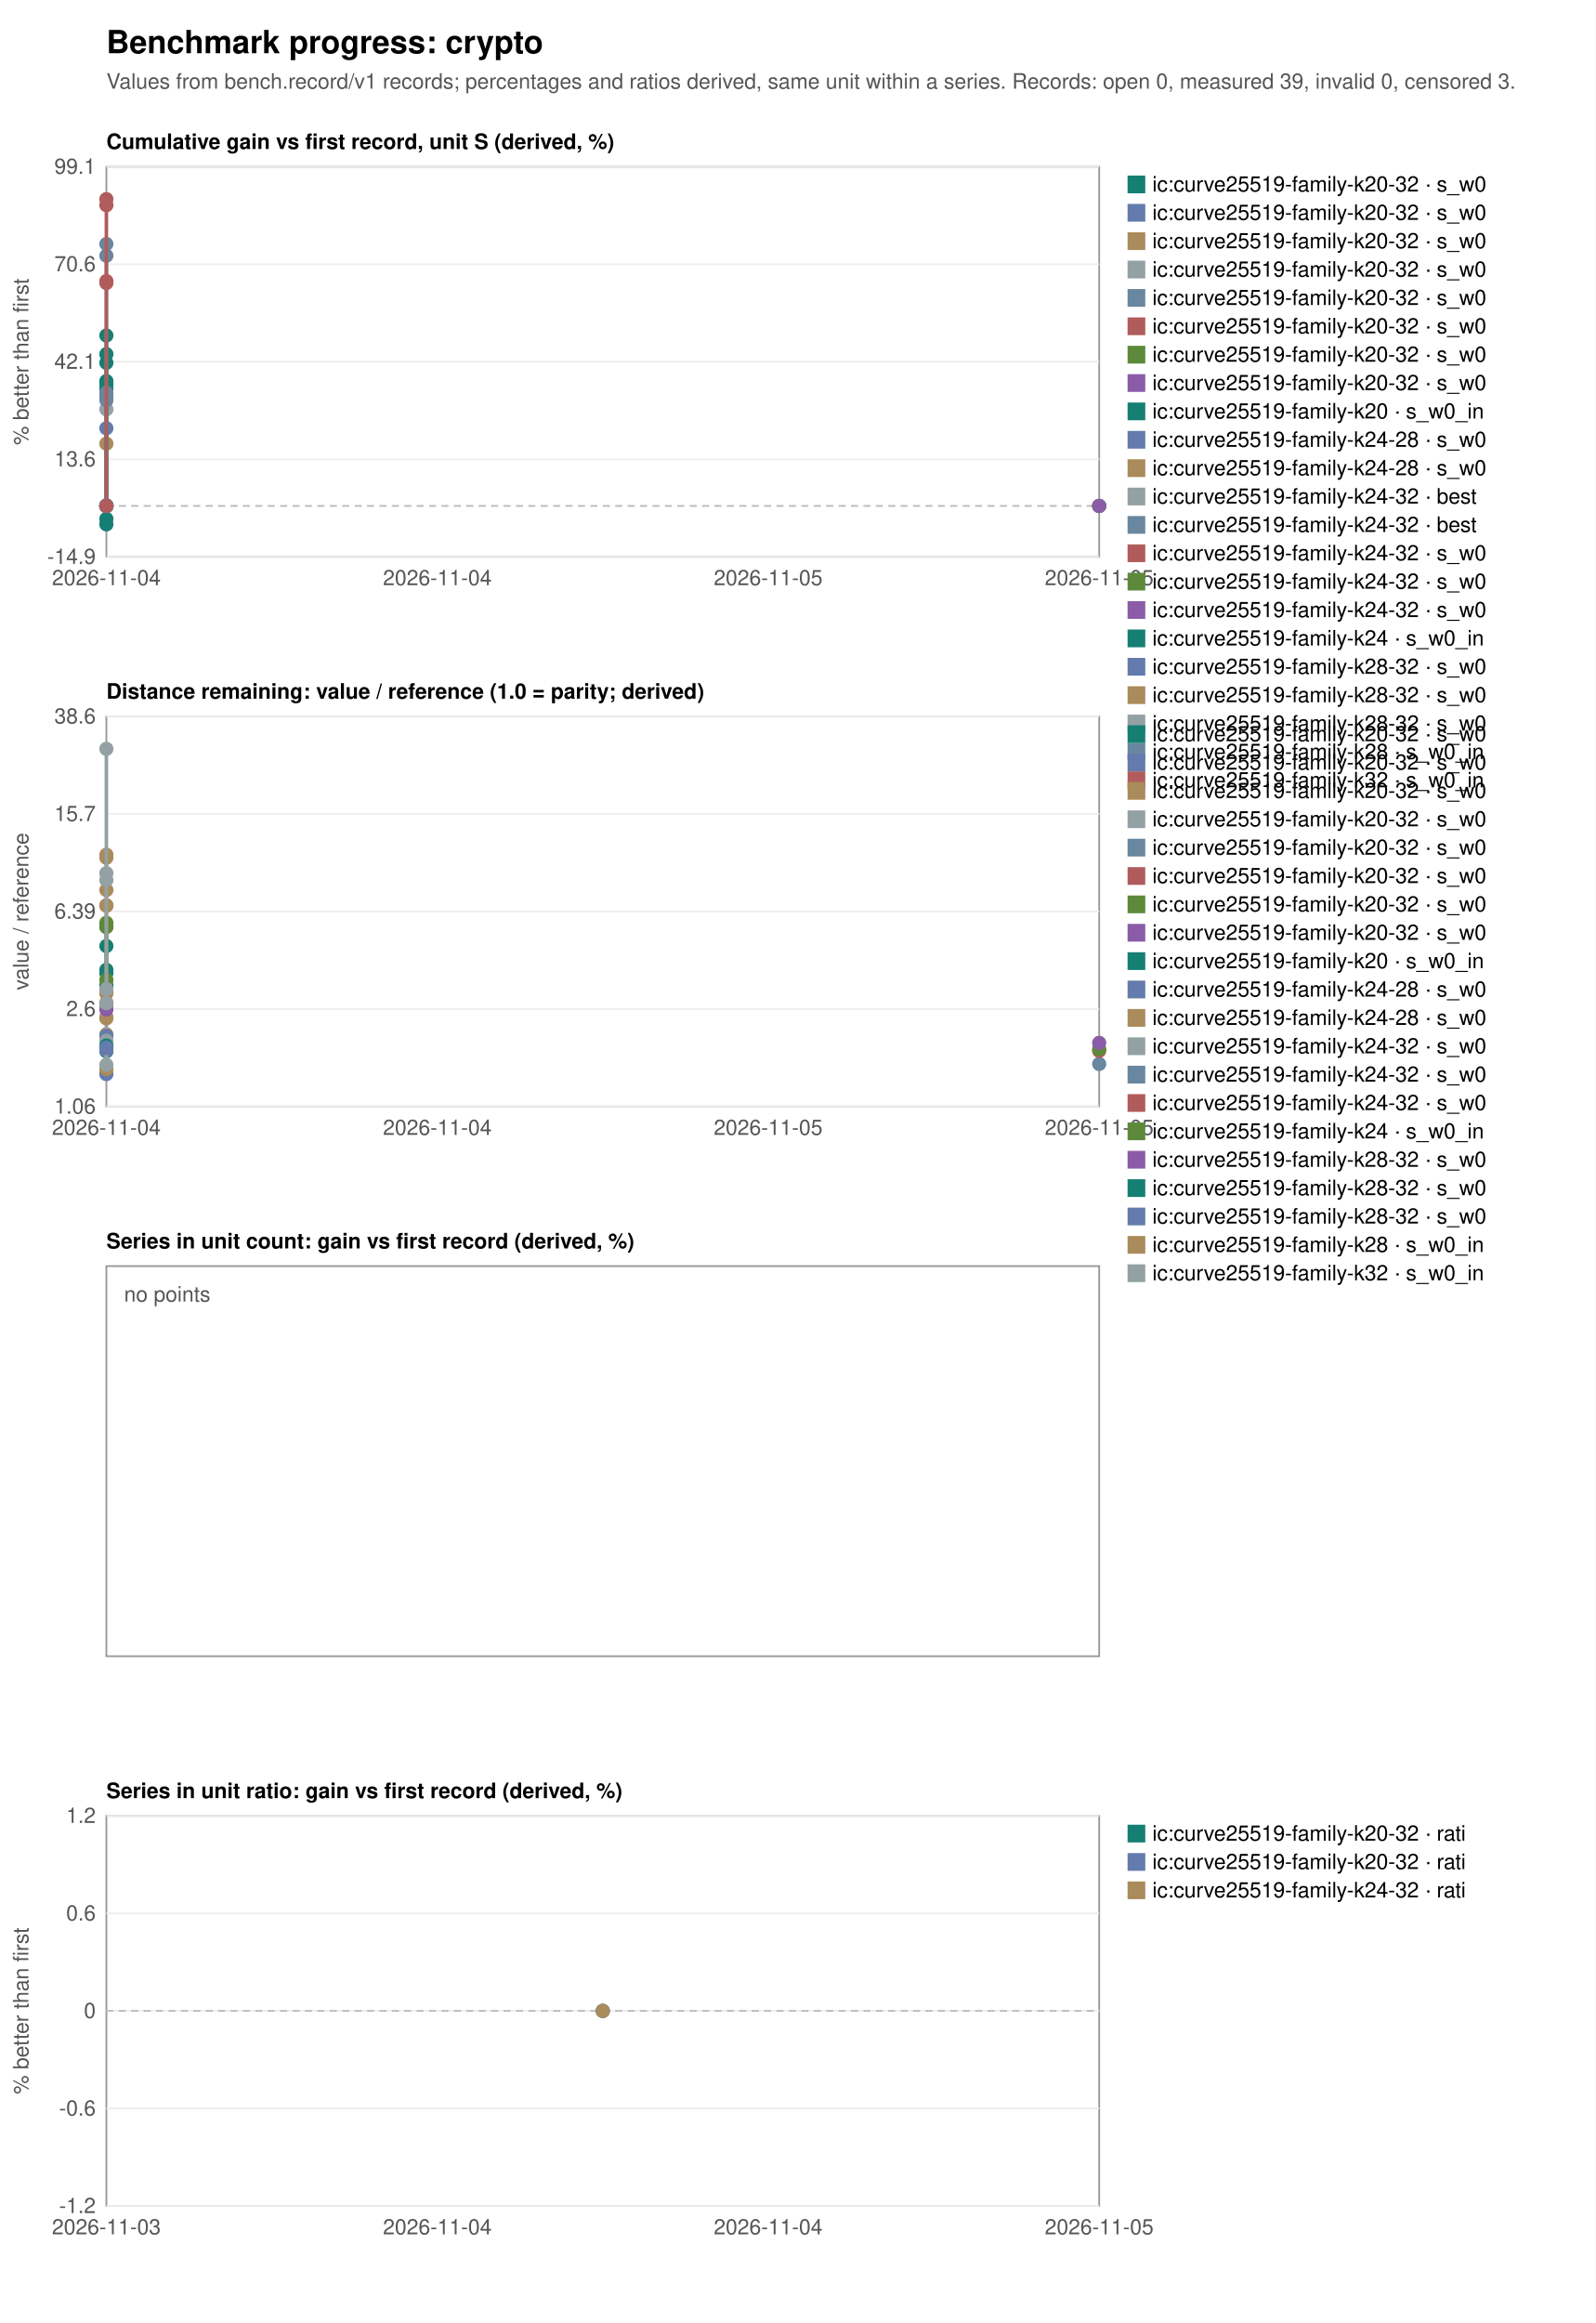
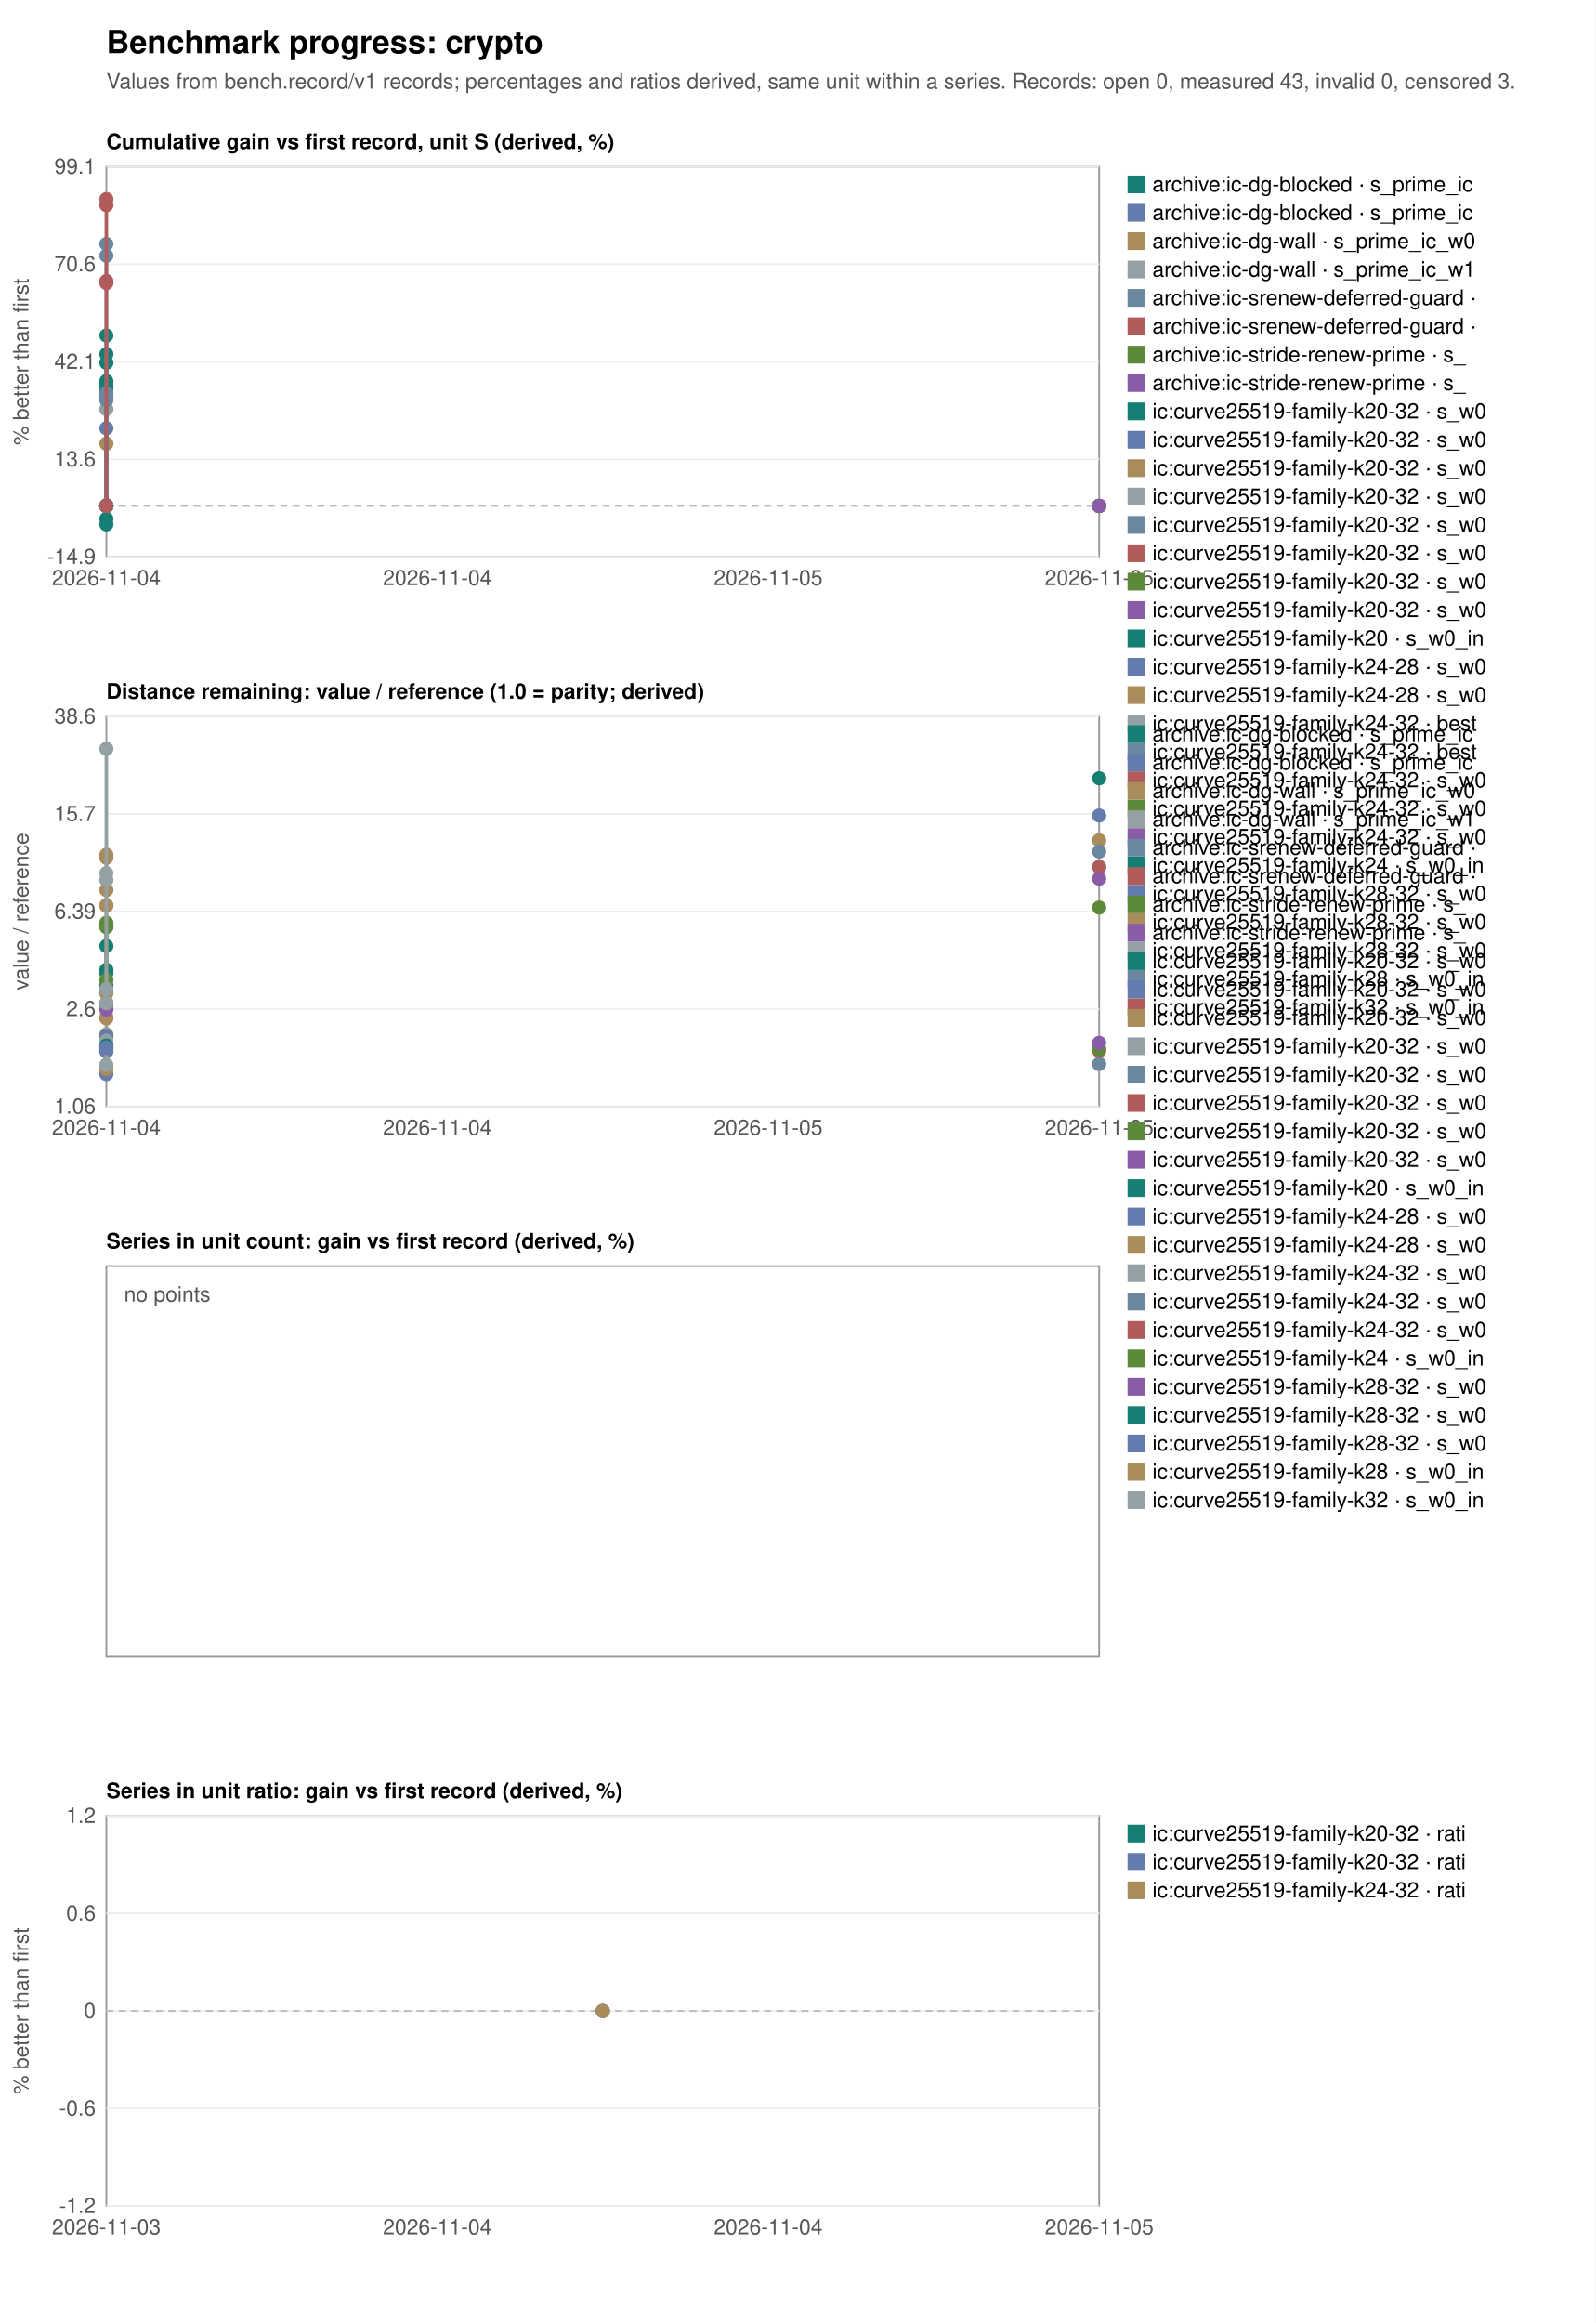
<svg xmlns="http://www.w3.org/2000/svg" width="900" height="1310" viewBox="0 0 900 1310" font-family="Helvetica, Arial, sans-serif" font-size="12">
  <rect width="900" height="1310" fill="white" />
  <text x="60" y="30" font-size="18" font-weight="bold">Benchmark progress: crypto</text>
-   <text x="60" y="50" fill="#555">Values from bench.record/v1 records; percentages and ratios derived, same unit within a series. Records: open 0, measured 39, invalid 0, censored 3.</text>
+   <text x="60" y="50" fill="#555">Values from bench.record/v1 records; percentages and ratios derived, same unit within a series. Records: open 0, measured 43, invalid 0, censored 3.</text>
  <text x="60" y="84" font-weight="bold">Cumulative gain vs first record, unit S (derived, %)</text>
  <rect x="60" y="94" width="560" height="220" fill="none" stroke="#999" />
  <line x1="60" y1="314.0" x2="620" y2="314.0" stroke="#eee" />
  <text x="54" y="318.0" text-anchor="end" fill="#555">-14.9</text>
  <line x1="60" y1="259.0" x2="620" y2="259.0" stroke="#eee" />
  <text x="54" y="263.0" text-anchor="end" fill="#555">13.6</text>
  <line x1="60" y1="204.0" x2="620" y2="204.0" stroke="#eee" />
  <text x="54" y="208.0" text-anchor="end" fill="#555">42.1</text>
  <line x1="60" y1="149.0" x2="620" y2="149.0" stroke="#eee" />
  <text x="54" y="153.0" text-anchor="end" fill="#555">70.6</text>
  <line x1="60" y1="94.0" x2="620" y2="94.0" stroke="#eee" />
  <text x="54" y="98.0" text-anchor="end" fill="#555">99.1</text>
  <text x="60.0" y="330" text-anchor="middle" fill="#555">2026-11-04</text>
  <text x="246.7" y="330" text-anchor="middle" fill="#555">2026-11-04</text>
  <text x="433.3" y="330" text-anchor="middle" fill="#555">2026-11-05</text>
  <text x="620.0" y="330" text-anchor="middle" fill="#555">2026-11-05</text>
  <line x1="60" y1="285.3" x2="620" y2="285.3" stroke="#bbb" stroke-dasharray="4 3" />
  <text transform="translate(16,204.0) rotate(-90)" text-anchor="middle" fill="#555">% better than first</text>
+   <circle cx="620.0" cy="285.3" r="4" fill="#167f73" />
+   <rect x="636" y="99" width="10" height="10" fill="#167f73" />
+   <text x="650" y="108">archive:ic-dg-blocked · s_prime_ic</text>
+   <circle cx="620.0" cy="285.3" r="4" fill="#637bad" />
+   <rect x="636" y="115" width="10" height="10" fill="#637bad" />
+   <text x="650" y="124">archive:ic-dg-blocked · s_prime_ic</text>
+   <circle cx="620.0" cy="285.3" r="4" fill="#aa8b5b" />
+   <rect x="636" y="131" width="10" height="10" fill="#aa8b5b" />
+   <text x="650" y="140">archive:ic-dg-wall · s_prime_ic_w0</text>
+   <circle cx="620.0" cy="285.3" r="4" fill="#93a1a4" />
+   <rect x="636" y="147" width="10" height="10" fill="#93a1a4" />
+   <text x="650" y="156">archive:ic-dg-wall · s_prime_ic_w1</text>
+   <circle cx="620.0" cy="285.3" r="4" fill="#69879e" />
+   <rect x="636" y="163" width="10" height="10" fill="#69879e" />
+   <text x="650" y="172">archive:ic-srenew-deferred-guard ·</text>
+   <circle cx="620.0" cy="285.3" r="4" fill="#b05c5c" />
+   <rect x="636" y="179" width="10" height="10" fill="#b05c5c" />
+   <text x="650" y="188">archive:ic-srenew-deferred-guard ·</text>
+   <circle cx="620.0" cy="285.3" r="4" fill="#5c8a3a" />
+   <rect x="636" y="195" width="10" height="10" fill="#5c8a3a" />
+   <text x="650" y="204">archive:ic-stride-renew-prime · s_</text>
+   <circle cx="620.0" cy="285.3" r="4" fill="#8a5ca8" />
+   <rect x="636" y="211" width="10" height="10" fill="#8a5ca8" />
+   <text x="650" y="220">archive:ic-stride-renew-prime · s_</text>
  <circle cx="60.0" cy="285.3" r="4" fill="#167f73" />
-   <rect x="636" y="99" width="10" height="10" fill="#167f73" />
-   <text x="650" y="108">ic:curve25519-family-k20-32 · s_w0</text>
+   <rect x="636" y="227" width="10" height="10" fill="#167f73" />
+   <text x="650" y="236">ic:curve25519-family-k20-32 · s_w0</text>
  <polyline fill="none" stroke="#637bad" stroke-width="2" points="60.0,285.3 60.0,241.5" />
  <circle cx="60.0" cy="285.3" r="4" fill="#637bad" />
  <circle cx="60.0" cy="241.5" r="4" fill="#637bad" />
-   <rect x="636" y="115" width="10" height="10" fill="#637bad" />
-   <text x="650" y="124">ic:curve25519-family-k20-32 · s_w0</text>
+   <rect x="636" y="243" width="10" height="10" fill="#637bad" />
+   <text x="650" y="252">ic:curve25519-family-k20-32 · s_w0</text>
  <polyline fill="none" stroke="#aa8b5b" stroke-width="2" points="60.0,285.3 60.0,250.2" />
  <circle cx="60.0" cy="285.3" r="4" fill="#aa8b5b" />
  <circle cx="60.0" cy="250.2" r="4" fill="#aa8b5b" />
-   <rect x="636" y="131" width="10" height="10" fill="#aa8b5b" />
-   <text x="650" y="140">ic:curve25519-family-k20-32 · s_w0</text>
+   <rect x="636" y="259" width="10" height="10" fill="#aa8b5b" />
+   <text x="650" y="268">ic:curve25519-family-k20-32 · s_w0</text>
  <polyline fill="none" stroke="#93a1a4" stroke-width="2" points="60.0,285.3 60.0,230.8" />
  <circle cx="60.0" cy="285.3" r="4" fill="#93a1a4" />
  <circle cx="60.0" cy="230.8" r="4" fill="#93a1a4" />
-   <rect x="636" y="147" width="10" height="10" fill="#93a1a4" />
-   <text x="650" y="156">ic:curve25519-family-k20-32 · s_w0</text>
+   <rect x="636" y="275" width="10" height="10" fill="#93a1a4" />
+   <text x="650" y="284">ic:curve25519-family-k20-32 · s_w0</text>
  <circle cx="620.0" cy="285.3" r="4" fill="#69879e" />
-   <rect x="636" y="163" width="10" height="10" fill="#69879e" />
-   <text x="650" y="172">ic:curve25519-family-k20-32 · s_w0</text>
+   <rect x="636" y="291" width="10" height="10" fill="#69879e" />
+   <text x="650" y="300">ic:curve25519-family-k20-32 · s_w0</text>
  <circle cx="620.0" cy="285.3" r="4" fill="#b05c5c" />
-   <rect x="636" y="179" width="10" height="10" fill="#b05c5c" />
-   <text x="650" y="188">ic:curve25519-family-k20-32 · s_w0</text>
+   <rect x="636" y="307" width="10" height="10" fill="#b05c5c" />
+   <text x="650" y="316">ic:curve25519-family-k20-32 · s_w0</text>
  <circle cx="620.0" cy="285.3" r="4" fill="#5c8a3a" />
-   <rect x="636" y="195" width="10" height="10" fill="#5c8a3a" />
-   <text x="650" y="204">ic:curve25519-family-k20-32 · s_w0</text>
+   <rect x="636" y="323" width="10" height="10" fill="#5c8a3a" />
+   <text x="650" y="332">ic:curve25519-family-k20-32 · s_w0</text>
  <circle cx="620.0" cy="285.3" r="4" fill="#8a5ca8" />
-   <rect x="636" y="211" width="10" height="10" fill="#8a5ca8" />
-   <text x="650" y="220">ic:curve25519-family-k20-32 · s_w0</text>
+   <rect x="636" y="339" width="10" height="10" fill="#8a5ca8" />
+   <text x="650" y="348">ic:curve25519-family-k20-32 · s_w0</text>
  <polyline fill="none" stroke="#167f73" stroke-width="2" points="60.0,285.3 60.0,295.7 60.0,216.7 60.0,219.1 60.0,204.6" />
  <circle cx="60.0" cy="285.3" r="4" fill="#167f73" />
  <circle cx="60.0" cy="295.7" r="4" fill="#167f73" />
  <circle cx="60.0" cy="216.7" r="4" fill="#167f73" />
  <circle cx="60.0" cy="219.1" r="4" fill="#167f73" />
  <circle cx="60.0" cy="204.6" r="4" fill="#167f73" />
-   <rect x="636" y="227" width="10" height="10" fill="#167f73" />
-   <text x="650" y="236">ic:curve25519-family-k20 · s_w0_in</text>
+   <rect x="636" y="355" width="10" height="10" fill="#167f73" />
+   <text x="650" y="364">ic:curve25519-family-k20 · s_w0_in</text>
  <circle cx="60.0" cy="285.3" r="4" fill="#637bad" />
-   <rect x="636" y="243" width="10" height="10" fill="#637bad" />
-   <text x="650" y="252">ic:curve25519-family-k24-28 · s_w0</text>
+   <rect x="636" y="371" width="10" height="10" fill="#637bad" />
+   <text x="650" y="380">ic:curve25519-family-k24-28 · s_w0</text>
  <circle cx="60.0" cy="285.3" r="4" fill="#aa8b5b" />
-   <rect x="636" y="259" width="10" height="10" fill="#aa8b5b" />
-   <text x="650" y="268">ic:curve25519-family-k24-28 · s_w0</text>
+   <rect x="636" y="387" width="10" height="10" fill="#aa8b5b" />
+   <text x="650" y="396">ic:curve25519-family-k24-28 · s_w0</text>
  <circle cx="60.0" cy="285.3" r="4" fill="#93a1a4" />
-   <rect x="636" y="275" width="10" height="10" fill="#93a1a4" />
-   <text x="650" y="284">ic:curve25519-family-k24-32 · best</text>
+   <rect x="636" y="403" width="10" height="10" fill="#93a1a4" />
+   <text x="650" y="412">ic:curve25519-family-k24-32 · best</text>
  <circle cx="60.0" cy="285.3" r="4" fill="#69879e" />
-   <rect x="636" y="291" width="10" height="10" fill="#69879e" />
-   <text x="650" y="300">ic:curve25519-family-k24-32 · best</text>
+   <rect x="636" y="419" width="10" height="10" fill="#69879e" />
+   <text x="650" y="428">ic:curve25519-family-k24-32 · best</text>
  <circle cx="60.0" cy="285.3" r="4" fill="#b05c5c" />
-   <rect x="636" y="307" width="10" height="10" fill="#b05c5c" />
-   <text x="650" y="316">ic:curve25519-family-k24-32 · s_w0</text>
+   <rect x="636" y="435" width="10" height="10" fill="#b05c5c" />
+   <text x="650" y="444">ic:curve25519-family-k24-32 · s_w0</text>
  <circle cx="60.0" cy="285.3" r="4" fill="#5c8a3a" />
-   <rect x="636" y="323" width="10" height="10" fill="#5c8a3a" />
-   <text x="650" y="332">ic:curve25519-family-k24-32 · s_w0</text>
+   <rect x="636" y="451" width="10" height="10" fill="#5c8a3a" />
+   <text x="650" y="460">ic:curve25519-family-k24-32 · s_w0</text>
  <circle cx="60.0" cy="285.3" r="4" fill="#8a5ca8" />
-   <rect x="636" y="339" width="10" height="10" fill="#8a5ca8" />
-   <text x="650" y="348">ic:curve25519-family-k24-32 · s_w0</text>
+   <rect x="636" y="467" width="10" height="10" fill="#8a5ca8" />
+   <text x="650" y="476">ic:curve25519-family-k24-32 · s_w0</text>
  <polyline fill="none" stroke="#167f73" stroke-width="2" points="60.0,285.3 60.0,292.6 60.0,214.9 60.0,199.7 60.0,189.2" />
  <circle cx="60.0" cy="285.3" r="4" fill="#167f73" />
  <circle cx="60.0" cy="292.6" r="4" fill="#167f73" />
  <circle cx="60.0" cy="214.9" r="4" fill="#167f73" />
  <circle cx="60.0" cy="199.7" r="4" fill="#167f73" />
  <circle cx="60.0" cy="189.2" r="4" fill="#167f73" />
-   <rect x="636" y="355" width="10" height="10" fill="#167f73" />
-   <text x="650" y="364">ic:curve25519-family-k24 · s_w0_in</text>
+   <rect x="636" y="483" width="10" height="10" fill="#167f73" />
+   <text x="650" y="492">ic:curve25519-family-k24 · s_w0_in</text>
  <circle cx="60.0" cy="285.3" r="4" fill="#637bad" />
-   <rect x="636" y="371" width="10" height="10" fill="#637bad" />
-   <text x="650" y="380">ic:curve25519-family-k28-32 · s_w0</text>
+   <rect x="636" y="499" width="10" height="10" fill="#637bad" />
+   <text x="650" y="508">ic:curve25519-family-k28-32 · s_w0</text>
  <circle cx="60.0" cy="285.3" r="4" fill="#aa8b5b" />
-   <rect x="636" y="387" width="10" height="10" fill="#aa8b5b" />
-   <text x="650" y="396">ic:curve25519-family-k28-32 · s_w0</text>
+   <rect x="636" y="515" width="10" height="10" fill="#aa8b5b" />
+   <text x="650" y="524">ic:curve25519-family-k28-32 · s_w0</text>
  <circle cx="60.0" cy="285.3" r="4" fill="#93a1a4" />
-   <rect x="636" y="403" width="10" height="10" fill="#93a1a4" />
-   <text x="650" y="412">ic:curve25519-family-k28-32 · s_w0</text>
+   <rect x="636" y="531" width="10" height="10" fill="#93a1a4" />
+   <text x="650" y="540">ic:curve25519-family-k28-32 · s_w0</text>
  <polyline fill="none" stroke="#69879e" stroke-width="2" points="60.0,285.3 60.0,284.9 60.0,223.6 60.0,221.6 60.0,225.7 60.0,144.2 60.0,137.6" />
  <circle cx="60.0" cy="285.3" r="4" fill="#69879e" />
  <circle cx="60.0" cy="284.9" r="4" fill="#69879e" />
  <circle cx="60.0" cy="223.6" r="4" fill="#69879e" />
  <circle cx="60.0" cy="221.6" r="4" fill="#69879e" />
  <circle cx="60.0" cy="225.7" r="4" fill="#69879e" />
  <circle cx="60.0" cy="144.2" r="4" fill="#69879e" />
  <circle cx="60.0" cy="137.6" r="4" fill="#69879e" />
-   <rect x="636" y="419" width="10" height="10" fill="#69879e" />
-   <text x="650" y="428">ic:curve25519-family-k28 · s_w0_in</text>
+   <rect x="636" y="547" width="10" height="10" fill="#69879e" />
+   <text x="650" y="556">ic:curve25519-family-k28 · s_w0_in</text>
  <polyline fill="none" stroke="#b05c5c" stroke-width="2" points="60.0,285.3 60.0,158.5 60.0,159.6 60.0,115.7 60.0,112.3" />
  <circle cx="60.0" cy="285.3" r="4" fill="#b05c5c" />
  <circle cx="60.0" cy="158.5" r="4" fill="#b05c5c" />
  <circle cx="60.0" cy="159.6" r="4" fill="#b05c5c" />
  <circle cx="60.0" cy="115.7" r="4" fill="#b05c5c" />
  <circle cx="60.0" cy="112.3" r="4" fill="#b05c5c" />
-   <rect x="636" y="435" width="10" height="10" fill="#b05c5c" />
-   <text x="650" y="444">ic:curve25519-family-k32 · s_w0_in</text>
+   <rect x="636" y="563" width="10" height="10" fill="#b05c5c" />
+   <text x="650" y="572">ic:curve25519-family-k32 · s_w0_in</text>
  <text x="60" y="394" font-weight="bold">Distance remaining: value / reference (1.0 = parity; derived)</text>
  <rect x="60" y="404" width="560" height="220" fill="none" stroke="#999" />
  <line x1="60" y1="624.0" x2="620" y2="624.0" stroke="#eee" />
  <text x="54" y="628.0" text-anchor="end" fill="#555">1.06</text>
  <line x1="60" y1="569.0" x2="620" y2="569.0" stroke="#eee" />
  <text x="54" y="573.0" text-anchor="end" fill="#555">2.6</text>
  <line x1="60" y1="514.0" x2="620" y2="514.0" stroke="#eee" />
  <text x="54" y="518.0" text-anchor="end" fill="#555">6.39</text>
  <line x1="60" y1="459.0" x2="620" y2="459.0" stroke="#eee" />
  <text x="54" y="463.0" text-anchor="end" fill="#555">15.7</text>
  <line x1="60" y1="404.0" x2="620" y2="404.0" stroke="#eee" />
  <text x="54" y="408.0" text-anchor="end" fill="#555">38.6</text>
  <text x="60.0" y="640" text-anchor="middle" fill="#555">2026-11-04</text>
  <text x="246.7" y="640" text-anchor="middle" fill="#555">2026-11-04</text>
  <text x="433.3" y="640" text-anchor="middle" fill="#555">2026-11-05</text>
  <text x="620.0" y="640" text-anchor="middle" fill="#555">2026-11-05</text>
  <text transform="translate(16,514.0) rotate(-90)" text-anchor="middle" fill="#555">value / reference</text>
+   <circle cx="620.0" cy="438.9" r="4" fill="#167f73" />
+   <rect x="636" y="409" width="10" height="10" fill="#167f73" />
+   <text x="650" y="418">archive:ic-dg-blocked · s_prime_ic</text>
+   <circle cx="620.0" cy="459.9" r="4" fill="#637bad" />
+   <rect x="636" y="425" width="10" height="10" fill="#637bad" />
+   <text x="650" y="434">archive:ic-dg-blocked · s_prime_ic</text>
+   <circle cx="620.0" cy="473.9" r="4" fill="#aa8b5b" />
+   <rect x="636" y="441" width="10" height="10" fill="#aa8b5b" />
+   <text x="650" y="450">archive:ic-dg-wall · s_prime_ic_w0</text>
+   <circle cx="620.0" cy="489.0" r="4" fill="#93a1a4" />
+   <rect x="636" y="457" width="10" height="10" fill="#93a1a4" />
+   <text x="650" y="466">archive:ic-dg-wall · s_prime_ic_w1</text>
+   <circle cx="620.0" cy="480.2" r="4" fill="#69879e" />
+   <rect x="636" y="473" width="10" height="10" fill="#69879e" />
+   <text x="650" y="482">archive:ic-srenew-deferred-guard ·</text>
+   <circle cx="620.0" cy="488.9" r="4" fill="#b05c5c" />
+   <rect x="636" y="489" width="10" height="10" fill="#b05c5c" />
+   <text x="650" y="498">archive:ic-srenew-deferred-guard ·</text>
+   <circle cx="620.0" cy="511.8" r="4" fill="#5c8a3a" />
+   <rect x="636" y="505" width="10" height="10" fill="#5c8a3a" />
+   <text x="650" y="514">archive:ic-stride-renew-prime · s_</text>
+   <circle cx="620.0" cy="495.5" r="4" fill="#8a5ca8" />
+   <rect x="636" y="521" width="10" height="10" fill="#8a5ca8" />
+   <text x="650" y="530">archive:ic-stride-renew-prime · s_</text>
  <circle cx="60.0" cy="592.9" r="4" fill="#167f73" />
-   <rect x="636" y="409" width="10" height="10" fill="#167f73" />
-   <text x="650" y="418">ic:curve25519-family-k20-32 · s_w0</text>
+   <rect x="636" y="537" width="10" height="10" fill="#167f73" />
+   <text x="650" y="546">ic:curve25519-family-k20-32 · s_w0</text>
  <polyline fill="none" stroke="#637bad" stroke-width="2" points="60.0,592.6 60.0,605.7" />
  <circle cx="60.0" cy="592.6" r="4" fill="#637bad" />
  <circle cx="60.0" cy="605.7" r="4" fill="#637bad" />
-   <rect x="636" y="425" width="10" height="10" fill="#637bad" />
-   <text x="650" y="434">ic:curve25519-family-k20-32 · s_w0</text>
+   <rect x="636" y="553" width="10" height="10" fill="#637bad" />
+   <text x="650" y="562">ic:curve25519-family-k20-32 · s_w0</text>
  <polyline fill="none" stroke="#aa8b5b" stroke-width="2" points="60.0,583.3 60.0,602.9" />
  <circle cx="60.0" cy="583.3" r="4" fill="#aa8b5b" />
  <circle cx="60.0" cy="602.9" r="4" fill="#aa8b5b" />
-   <rect x="636" y="441" width="10" height="10" fill="#aa8b5b" />
-   <text x="650" y="450">ic:curve25519-family-k20-32 · s_w0</text>
+   <rect x="636" y="569" width="10" height="10" fill="#aa8b5b" />
+   <text x="650" y="578">ic:curve25519-family-k20-32 · s_w0</text>
  <polyline fill="none" stroke="#93a1a4" stroke-width="2" points="60.0,573.4 60.0,600.5" />
  <circle cx="60.0" cy="573.4" r="4" fill="#93a1a4" />
  <circle cx="60.0" cy="600.5" r="4" fill="#93a1a4" />
-   <rect x="636" y="457" width="10" height="10" fill="#93a1a4" />
-   <text x="650" y="466">ic:curve25519-family-k20-32 · s_w0</text>
+   <rect x="636" y="585" width="10" height="10" fill="#93a1a4" />
+   <text x="650" y="594">ic:curve25519-family-k20-32 · s_w0</text>
  <circle cx="620.0" cy="600.0" r="4" fill="#69879e" />
-   <rect x="636" y="473" width="10" height="10" fill="#69879e" />
-   <text x="650" y="482">ic:curve25519-family-k20-32 · s_w0</text>
+   <rect x="636" y="601" width="10" height="10" fill="#69879e" />
+   <text x="650" y="610">ic:curve25519-family-k20-32 · s_w0</text>
  <circle cx="620.0" cy="592.6" r="4" fill="#b05c5c" />
-   <rect x="636" y="489" width="10" height="10" fill="#b05c5c" />
-   <text x="650" y="498">ic:curve25519-family-k20-32 · s_w0</text>
+   <rect x="636" y="617" width="10" height="10" fill="#b05c5c" />
+   <text x="650" y="626">ic:curve25519-family-k20-32 · s_w0</text>
  <circle cx="620.0" cy="591.6" r="4" fill="#5c8a3a" />
-   <rect x="636" y="505" width="10" height="10" fill="#5c8a3a" />
-   <text x="650" y="514">ic:curve25519-family-k20-32 · s_w0</text>
+   <rect x="636" y="633" width="10" height="10" fill="#5c8a3a" />
+   <text x="650" y="642">ic:curve25519-family-k20-32 · s_w0</text>
  <circle cx="620.0" cy="588.1" r="4" fill="#8a5ca8" />
-   <rect x="636" y="521" width="10" height="10" fill="#8a5ca8" />
-   <text x="650" y="530">ic:curve25519-family-k20-32 · s_w0</text>
+   <rect x="636" y="649" width="10" height="10" fill="#8a5ca8" />
+   <text x="650" y="658">ic:curve25519-family-k20-32 · s_w0</text>
  <polyline fill="none" stroke="#167f73" stroke-width="2" points="60.0,533.5 60.0,522.6 60.0,548.8 60.0,546.9 60.0,555.7" />
  <circle cx="60.0" cy="533.5" r="4" fill="#167f73" />
  <circle cx="60.0" cy="522.6" r="4" fill="#167f73" />
  <circle cx="60.0" cy="548.8" r="4" fill="#167f73" />
  <circle cx="60.0" cy="546.9" r="4" fill="#167f73" />
  <circle cx="60.0" cy="555.7" r="4" fill="#167f73" />
-   <rect x="636" y="537" width="10" height="10" fill="#167f73" />
-   <text x="650" y="546">ic:curve25519-family-k20 · s_w0_in</text>
+   <rect x="636" y="665" width="10" height="10" fill="#167f73" />
+   <text x="650" y="674">ic:curve25519-family-k20 · s_w0_in</text>
  <circle cx="60.0" cy="584.2" r="4" fill="#637bad" />
-   <rect x="636" y="553" width="10" height="10" fill="#637bad" />
-   <text x="650" y="562">ic:curve25519-family-k24-28 · s_w0</text>
+   <rect x="636" y="681" width="10" height="10" fill="#637bad" />
+   <text x="650" y="690">ic:curve25519-family-k24-28 · s_w0</text>
  <circle cx="60.0" cy="574.3" r="4" fill="#aa8b5b" />
-   <rect x="636" y="569" width="10" height="10" fill="#aa8b5b" />
-   <text x="650" y="578">ic:curve25519-family-k24-28 · s_w0</text>
+   <rect x="636" y="697" width="10" height="10" fill="#aa8b5b" />
+   <text x="650" y="706">ic:curve25519-family-k24-28 · s_w0</text>
  <circle cx="60.0" cy="586.9" r="4" fill="#93a1a4" />
-   <rect x="636" y="585" width="10" height="10" fill="#93a1a4" />
-   <text x="650" y="594">ic:curve25519-family-k24-32 · s_w0</text>
+   <rect x="636" y="713" width="10" height="10" fill="#93a1a4" />
+   <text x="650" y="722">ic:curve25519-family-k24-32 · s_w0</text>
  <circle cx="60.0" cy="591.0" r="4" fill="#69879e" />
-   <rect x="636" y="601" width="10" height="10" fill="#69879e" />
-   <text x="650" y="610">ic:curve25519-family-k24-32 · s_w0</text>
+   <rect x="636" y="729" width="10" height="10" fill="#69879e" />
+   <text x="650" y="738">ic:curve25519-family-k24-32 · s_w0</text>
  <circle cx="60.0" cy="590.8" r="4" fill="#b05c5c" />
-   <rect x="636" y="617" width="10" height="10" fill="#b05c5c" />
-   <text x="650" y="626">ic:curve25519-family-k24-32 · s_w0</text>
+   <rect x="636" y="745" width="10" height="10" fill="#b05c5c" />
+   <text x="650" y="754">ic:curve25519-family-k24-32 · s_w0</text>
  <polyline fill="none" stroke="#5c8a3a" stroke-width="2" points="60.0,520.4 60.0,522.8 60.0,552.6 60.0,559.4 60.0,566.4" />
  <circle cx="60.0" cy="520.4" r="4" fill="#5c8a3a" />
  <circle cx="60.0" cy="522.8" r="4" fill="#5c8a3a" />
  <circle cx="60.0" cy="552.6" r="4" fill="#5c8a3a" />
  <circle cx="60.0" cy="559.4" r="4" fill="#5c8a3a" />
  <circle cx="60.0" cy="566.4" r="4" fill="#5c8a3a" />
-   <rect x="636" y="633" width="10" height="10" fill="#5c8a3a" />
-   <text x="650" y="642">ic:curve25519-family-k24 · s_w0_in</text>
+   <rect x="636" y="761" width="10" height="10" fill="#5c8a3a" />
+   <text x="650" y="770">ic:curve25519-family-k24 · s_w0_in</text>
  <circle cx="60.0" cy="569.3" r="4" fill="#8a5ca8" />
-   <rect x="636" y="649" width="10" height="10" fill="#8a5ca8" />
-   <text x="650" y="658">ic:curve25519-family-k28-32 · s_w0</text>
+   <rect x="636" y="777" width="10" height="10" fill="#8a5ca8" />
+   <text x="650" y="786">ic:curve25519-family-k28-32 · s_w0</text>
  <circle cx="60.0" cy="589.6" r="4" fill="#167f73" />
-   <rect x="636" y="665" width="10" height="10" fill="#167f73" />
-   <text x="650" y="674">ic:curve25519-family-k28-32 · s_w0</text>
+   <rect x="636" y="793" width="10" height="10" fill="#167f73" />
+   <text x="650" y="802">ic:curve25519-family-k28-32 · s_w0</text>
  <circle cx="60.0" cy="590.8" r="4" fill="#637bad" />
-   <rect x="636" y="681" width="10" height="10" fill="#637bad" />
-   <text x="650" y="690">ic:curve25519-family-k28-32 · s_w0</text>
+   <rect x="636" y="809" width="10" height="10" fill="#637bad" />
+   <text x="650" y="818">ic:curve25519-family-k28-32 · s_w0</text>
  <polyline fill="none" stroke="#aa8b5b" stroke-width="2" points="60.0,482.0 60.0,483.7 60.0,501.9 60.0,510.8 60.0,510.5 60.0,560.2 60.0,565.4" />
  <circle cx="60.0" cy="482.0" r="4" fill="#aa8b5b" />
  <circle cx="60.0" cy="483.7" r="4" fill="#aa8b5b" />
  <circle cx="60.0" cy="501.9" r="4" fill="#aa8b5b" />
  <circle cx="60.0" cy="510.8" r="4" fill="#aa8b5b" />
  <circle cx="60.0" cy="510.5" r="4" fill="#aa8b5b" />
  <circle cx="60.0" cy="560.2" r="4" fill="#aa8b5b" />
  <circle cx="60.0" cy="565.4" r="4" fill="#aa8b5b" />
-   <rect x="636" y="697" width="10" height="10" fill="#aa8b5b" />
-   <text x="650" y="706">ic:curve25519-family-k28 · s_w0_in</text>
+   <rect x="636" y="825" width="10" height="10" fill="#aa8b5b" />
+   <text x="650" y="834">ic:curve25519-family-k28 · s_w0_in</text>
  <polyline fill="none" stroke="#93a1a4" stroke-width="2" points="60.0,422.3 60.0,492.4 60.0,496.3 60.0,557.8 60.0,565.7" />
  <circle cx="60.0" cy="422.3" r="4" fill="#93a1a4" />
  <circle cx="60.0" cy="492.4" r="4" fill="#93a1a4" />
  <circle cx="60.0" cy="496.3" r="4" fill="#93a1a4" />
  <circle cx="60.0" cy="557.8" r="4" fill="#93a1a4" />
  <circle cx="60.0" cy="565.7" r="4" fill="#93a1a4" />
-   <rect x="636" y="713" width="10" height="10" fill="#93a1a4" />
-   <text x="650" y="722">ic:curve25519-family-k32 · s_w0_in</text>
+   <rect x="636" y="841" width="10" height="10" fill="#93a1a4" />
+   <text x="650" y="850">ic:curve25519-family-k32 · s_w0_in</text>
  <text x="60" y="704" font-weight="bold">Series in unit count: gain vs first record (derived, %)</text>
  <rect x="60" y="714" width="560" height="220" fill="none" stroke="#999" />
  <text x="70" y="734" fill="#555">no points</text>
  <text x="60" y="1014" font-weight="bold">Series in unit ratio: gain vs first record (derived, %)</text>
  <rect x="60" y="1024" width="560" height="220" fill="none" stroke="#999" />
  <line x1="60" y1="1244.0" x2="620" y2="1244.0" stroke="#eee" />
  <text x="54" y="1248.0" text-anchor="end" fill="#555">-1.2</text>
  <line x1="60" y1="1189.0" x2="620" y2="1189.0" stroke="#eee" />
  <text x="54" y="1193.0" text-anchor="end" fill="#555">-0.6</text>
  <line x1="60" y1="1134.0" x2="620" y2="1134.0" stroke="#eee" />
  <text x="54" y="1138.0" text-anchor="end" fill="#555">0</text>
  <line x1="60" y1="1079.0" x2="620" y2="1079.0" stroke="#eee" />
  <text x="54" y="1083.0" text-anchor="end" fill="#555">0.6</text>
  <line x1="60" y1="1024.0" x2="620" y2="1024.0" stroke="#eee" />
  <text x="54" y="1028.0" text-anchor="end" fill="#555">1.2</text>
  <text x="60.0" y="1260" text-anchor="middle" fill="#555">2026-11-03</text>
  <text x="246.7" y="1260" text-anchor="middle" fill="#555">2026-11-04</text>
  <text x="433.3" y="1260" text-anchor="middle" fill="#555">2026-11-04</text>
  <text x="620.0" y="1260" text-anchor="middle" fill="#555">2026-11-05</text>
  <line x1="60" y1="1134.0" x2="620" y2="1134.0" stroke="#bbb" stroke-dasharray="4 3" />
  <text transform="translate(16,1134.0) rotate(-90)" text-anchor="middle" fill="#555">% better than first</text>
  <circle cx="340.0" cy="1134.0" r="4" fill="#167f73" />
  <rect x="636" y="1029" width="10" height="10" fill="#167f73" />
  <text x="650" y="1038">ic:curve25519-family-k20-32 · rati</text>
  <circle cx="340.0" cy="1134.0" r="4" fill="#637bad" />
  <rect x="636" y="1045" width="10" height="10" fill="#637bad" />
  <text x="650" y="1054">ic:curve25519-family-k20-32 · rati</text>
  <circle cx="340.0" cy="1134.0" r="4" fill="#aa8b5b" />
  <rect x="636" y="1061" width="10" height="10" fill="#aa8b5b" />
  <text x="650" y="1070">ic:curve25519-family-k24-32 · rati</text>
</svg>
